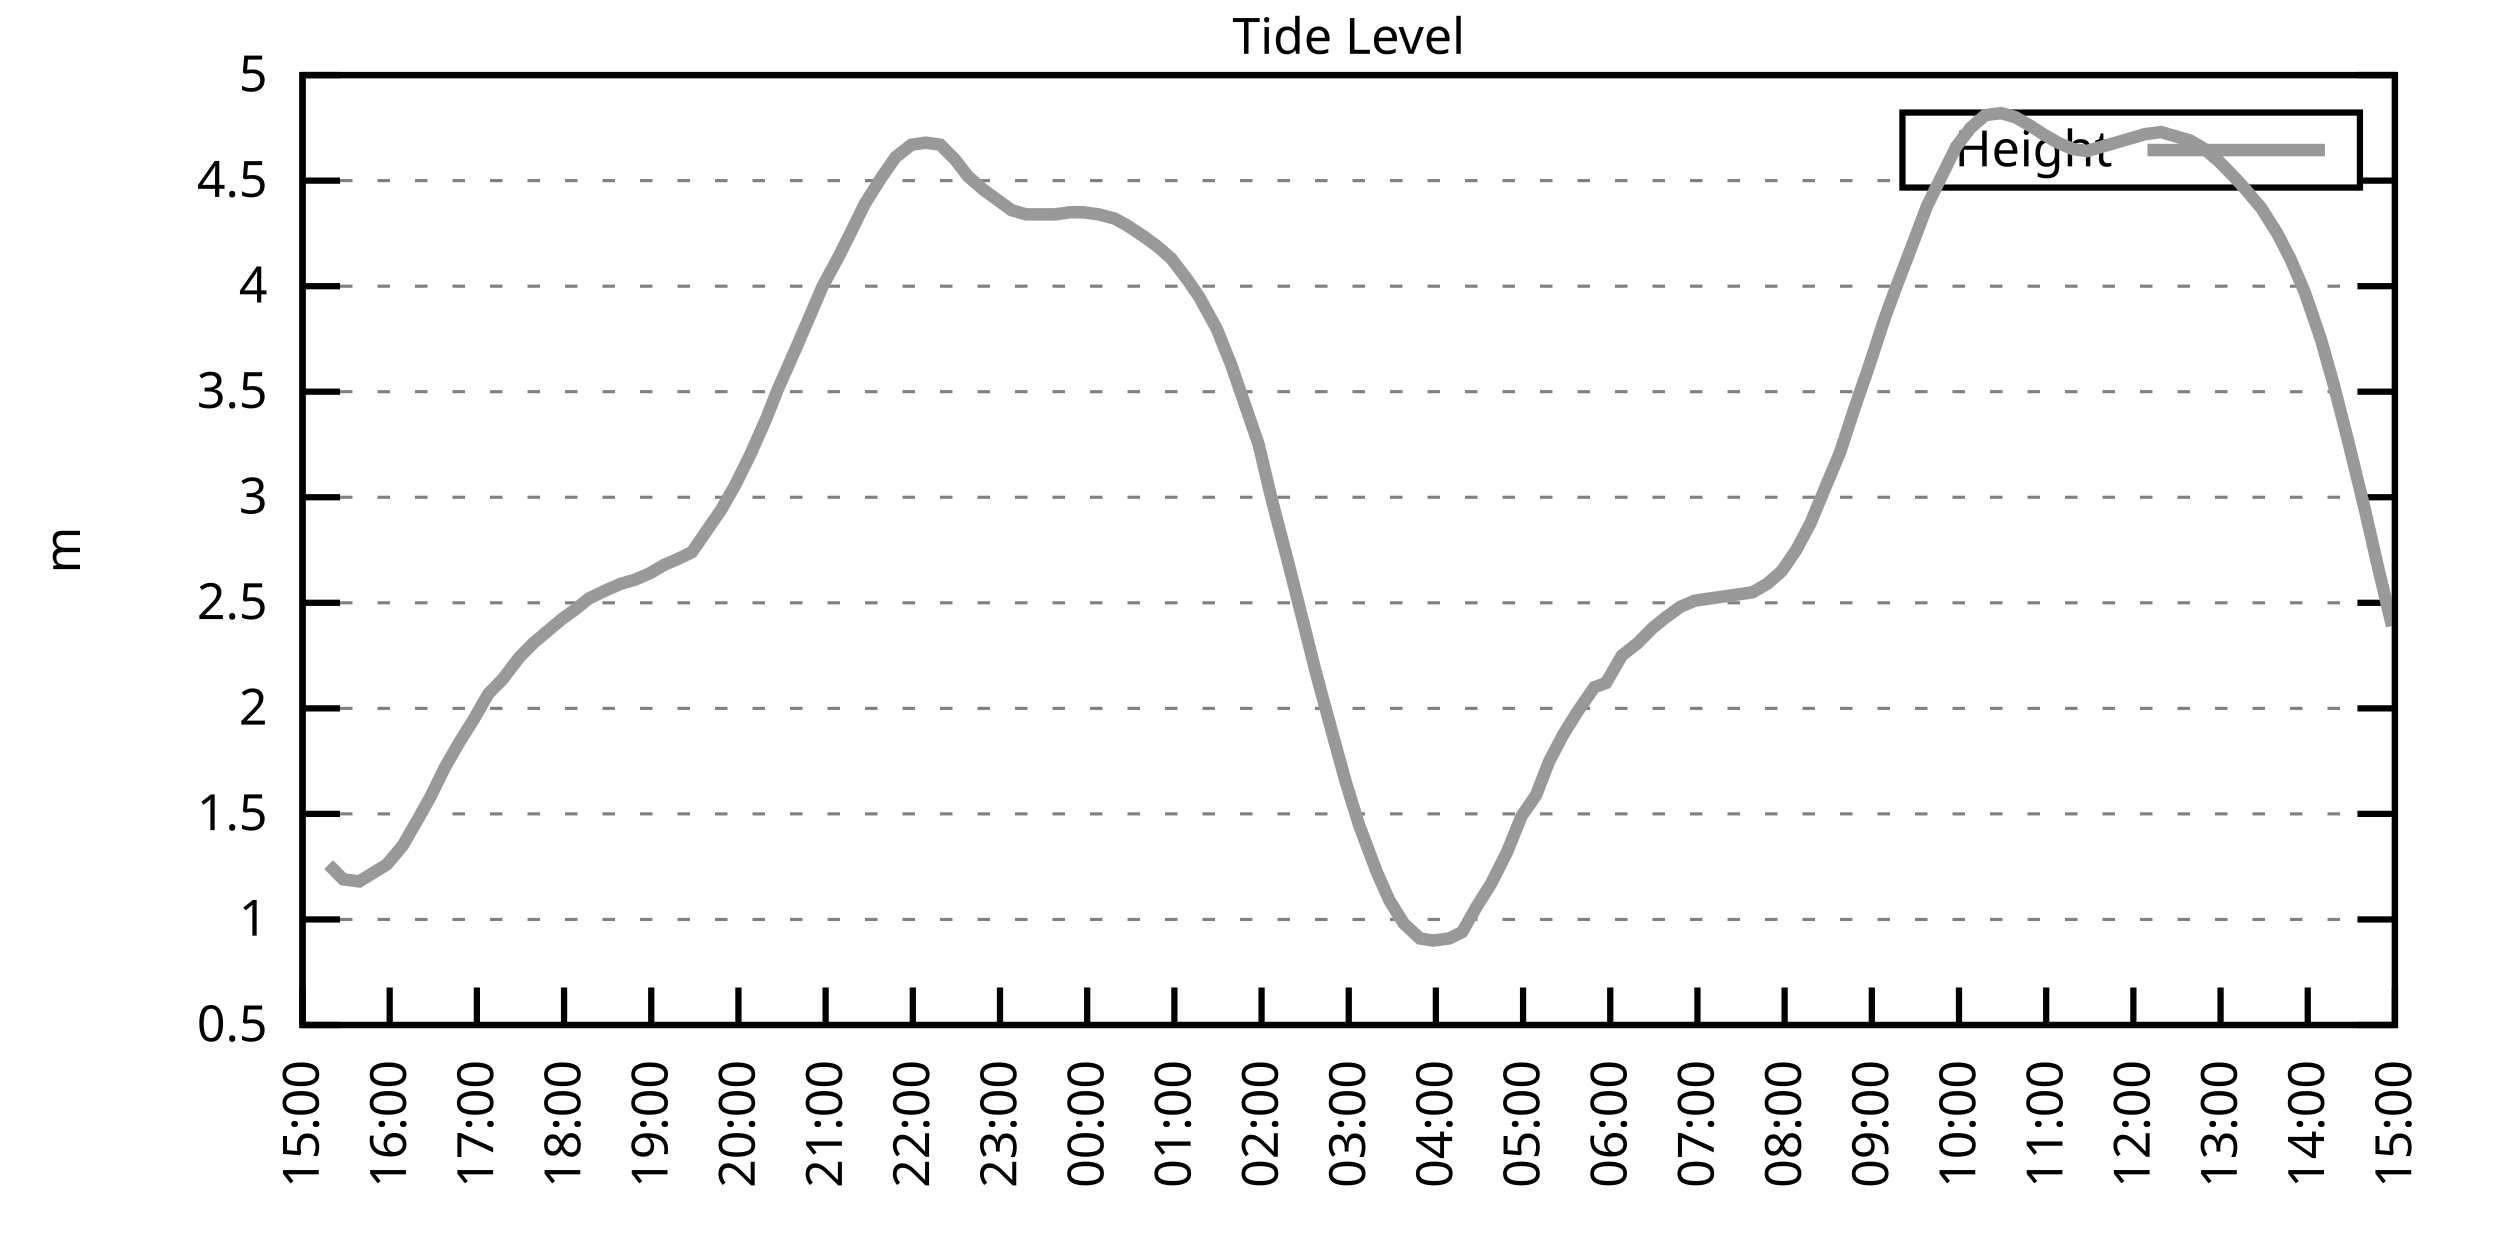
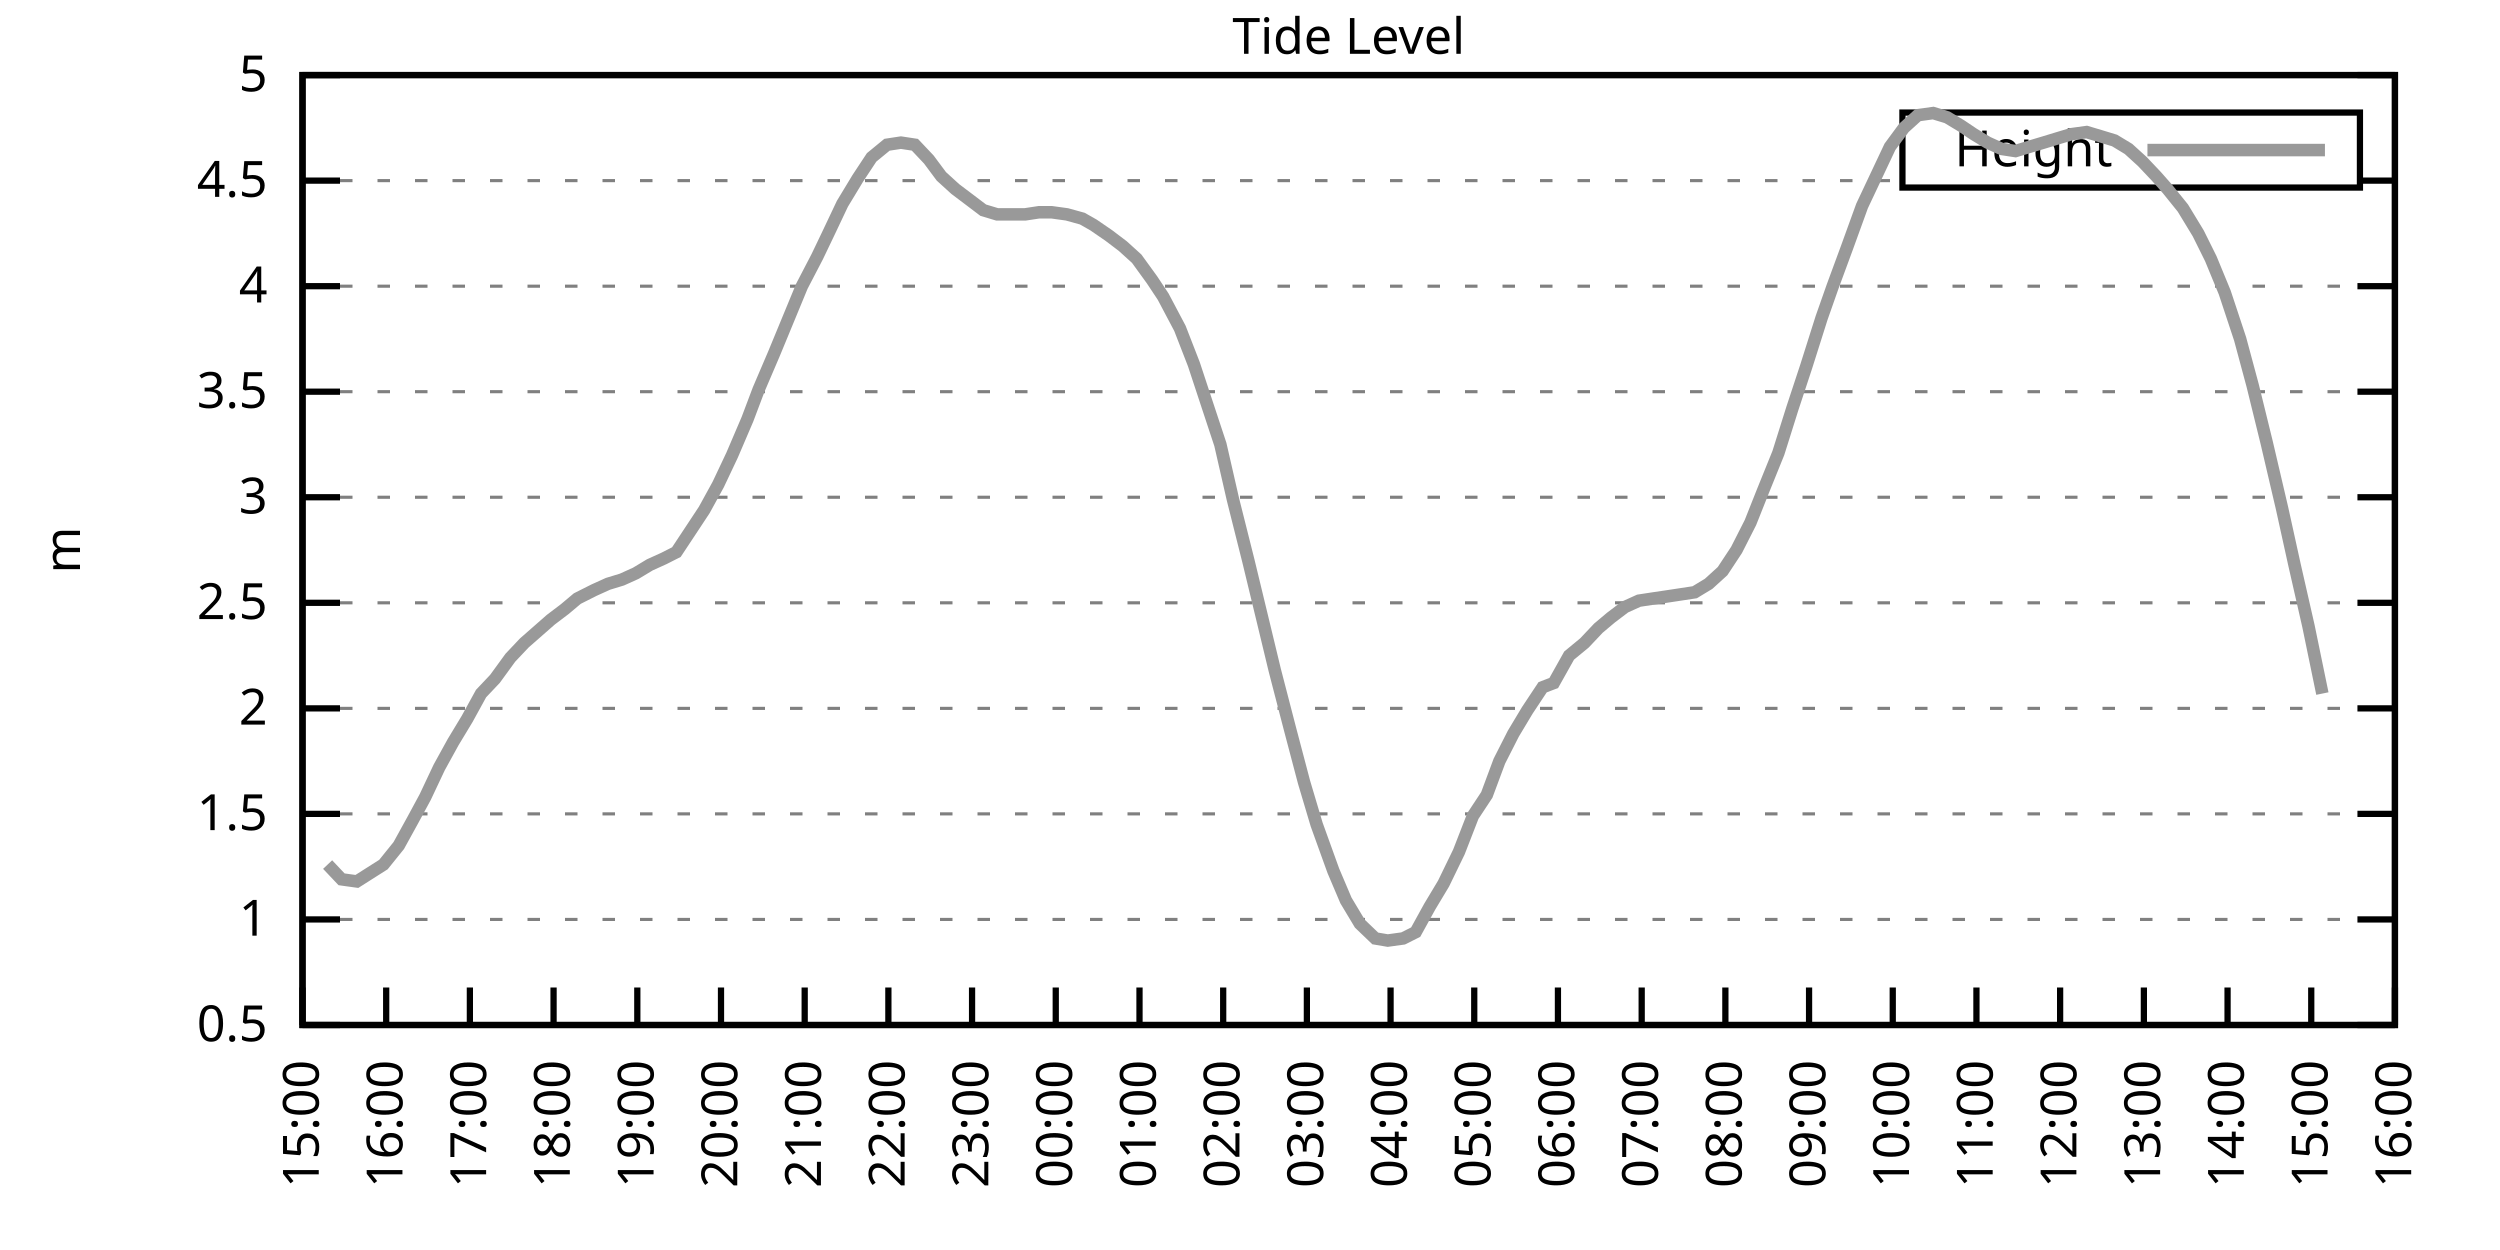
<svg xmlns="http://www.w3.org/2000/svg" xmlns:xlink="http://www.w3.org/1999/xlink" width="400" height="200" viewBox="0 0 400 200">
  <g id="gnuplot_canvas">
    <rect x="0" y="0" width="400" height="200" fill="none" />
    <defs>
      <circle id="gpDot" r="0.5" stroke-width="0.5" stroke="currentColor" />
      <path id="gpPt0" stroke-width="0.333" stroke="currentColor" d="M-1,0 h2 M0,-1 v2" />
      <path id="gpPt1" stroke-width="0.333" stroke="currentColor" d="M-1,-1 L1,1 M1,-1 L-1,1" />
      <path id="gpPt2" stroke-width="0.333" stroke="currentColor" d="M-1,0 L1,0 M0,-1 L0,1 M-1,-1 L1,1 M-1,1 L1,-1" />
      <rect id="gpPt3" stroke-width="0.333" stroke="currentColor" x="-1" y="-1" width="2" height="2" />
      <rect id="gpPt4" stroke-width="0.333" stroke="currentColor" fill="currentColor" x="-1" y="-1" width="2" height="2" />
      <circle id="gpPt5" stroke-width="0.333" stroke="currentColor" cx="0" cy="0" r="1" />
      <use xlink:href="#gpPt5" id="gpPt6" fill="currentColor" stroke="none" />
      <path id="gpPt7" stroke-width="0.333" stroke="currentColor" d="M0,-1.33 L-1.33,0.67 L1.33,0.67 z" />
      <use xlink:href="#gpPt7" id="gpPt8" fill="currentColor" stroke="none" />
      <use xlink:href="#gpPt7" id="gpPt9" stroke="currentColor" transform="rotate(180)" />
      <use xlink:href="#gpPt9" id="gpPt10" fill="currentColor" stroke="none" />
      <use xlink:href="#gpPt3" id="gpPt11" stroke="currentColor" transform="rotate(45)" />
      <use xlink:href="#gpPt11" id="gpPt12" fill="currentColor" stroke="none" />
      <path id="gpPt13" stroke-width="0.333" stroke="currentColor" d="M0,1.330 L1.265,0.411 L0.782,-1.067 L-0.782,-1.076 L-1.265,0.411 z" />
      <use xlink:href="#gpPt13" id="gpPt14" fill="currentColor" stroke="none" />
      <filter id="textbox" filterUnits="objectBoundingBox" x="0" y="0" height="1" width="1">
        <feFlood flood-color="white" flood-opacity="1" result="bgnd" />
        <feComposite in="SourceGraphic" in2="bgnd" operator="atop" />
      </filter>
      <filter id="greybox" filterUnits="objectBoundingBox" x="0" y="0" height="1" width="1">
        <feFlood flood-color="lightgrey" flood-opacity="1" result="grey" />
        <feComposite in="SourceGraphic" in2="grey" operator="atop" />
      </filter>
    </defs>
    <g fill="none" color="white" stroke="currentColor" stroke-width="1.00" stroke-linecap="butt" stroke-linejoin="miter">
</g>
    <g fill="none" color="black" stroke="currentColor" stroke-width="1.00" stroke-linecap="butt" stroke-linejoin="miter">
      <g stroke="none" shape-rendering="crispEdges">
        <polygon fill="rgb(255, 255, 255)" points="48.40,164.00 383.18,164.00 383.18,12.02 48.40,12.02 " />
      </g>
    </g>
    <g fill="none" color="black" stroke="currentColor" stroke-width="1.00" stroke-linecap="butt" stroke-linejoin="miter">
</g>
    <g fill="none" color="black" stroke="black" stroke-width="0.50" stroke-linecap="butt" stroke-linejoin="miter">
</g>
    <g fill="none" color="gray" stroke="currentColor" stroke-width="0.50" stroke-linecap="butt" stroke-linejoin="miter">
      <path stroke="gray" stroke-dasharray="2,4" class="gridline" d="M48.40,164.00 L383.19,164.00  " />
    </g>
    <g fill="none" color="gray" stroke="gray" stroke-width="1.00" stroke-linecap="butt" stroke-linejoin="miter">
</g>
    <g fill="none" color="black" stroke="currentColor" stroke-width="1.00" stroke-linecap="butt" stroke-linejoin="miter">
      <path stroke="black" d="M48.40,164.00 L54.40,164.00 M383.19,164.00 L377.19,164.00  " />
      <g transform="translate(42.80,166.60)" stroke="none" fill="black" font-family="Sans" font-size="8.00" text-anchor="end">
        <text>
          <tspan font-family="Sans"> 0.5</tspan>
        </text>
      </g>
    </g>
    <g fill="none" color="black" stroke="currentColor" stroke-width="1.00" stroke-linecap="butt" stroke-linejoin="miter">
</g>
    <g fill="none" color="black" stroke="black" stroke-width="0.50" stroke-linecap="butt" stroke-linejoin="miter">
</g>
    <g fill="none" color="gray" stroke="currentColor" stroke-width="0.50" stroke-linecap="butt" stroke-linejoin="miter">
      <path stroke="gray" stroke-dasharray="2,4" class="gridline" d="M48.40,147.11 L383.19,147.11  " />
    </g>
    <g fill="none" color="gray" stroke="gray" stroke-width="1.00" stroke-linecap="butt" stroke-linejoin="miter">
</g>
    <g fill="none" color="black" stroke="currentColor" stroke-width="1.00" stroke-linecap="butt" stroke-linejoin="miter">
      <path stroke="black" d="M48.40,147.11 L54.40,147.11 M383.19,147.11 L377.19,147.11  " />
      <g transform="translate(42.80,149.71)" stroke="none" fill="black" font-family="Sans" font-size="8.00" text-anchor="end">
        <text>
          <tspan font-family="Sans"> 1</tspan>
        </text>
      </g>
    </g>
    <g fill="none" color="black" stroke="currentColor" stroke-width="1.00" stroke-linecap="butt" stroke-linejoin="miter">
</g>
    <g fill="none" color="black" stroke="black" stroke-width="0.50" stroke-linecap="butt" stroke-linejoin="miter">
</g>
    <g fill="none" color="gray" stroke="currentColor" stroke-width="0.50" stroke-linecap="butt" stroke-linejoin="miter">
      <path stroke="gray" stroke-dasharray="2,4" class="gridline" d="M48.40,130.22 L383.19,130.22  " />
    </g>
    <g fill="none" color="gray" stroke="gray" stroke-width="1.00" stroke-linecap="butt" stroke-linejoin="miter">
</g>
    <g fill="none" color="black" stroke="currentColor" stroke-width="1.00" stroke-linecap="butt" stroke-linejoin="miter">
      <path stroke="black" d="M48.40,130.22 L54.40,130.22 M383.19,130.22 L377.19,130.22  " />
      <g transform="translate(42.80,132.82)" stroke="none" fill="black" font-family="Sans" font-size="8.00" text-anchor="end">
        <text>
          <tspan font-family="Sans"> 1.5</tspan>
        </text>
      </g>
    </g>
    <g fill="none" color="black" stroke="currentColor" stroke-width="1.00" stroke-linecap="butt" stroke-linejoin="miter">
</g>
    <g fill="none" color="black" stroke="black" stroke-width="0.50" stroke-linecap="butt" stroke-linejoin="miter">
</g>
    <g fill="none" color="gray" stroke="currentColor" stroke-width="0.50" stroke-linecap="butt" stroke-linejoin="miter">
      <path stroke="gray" stroke-dasharray="2,4" class="gridline" d="M48.40,113.34 L383.19,113.34  " />
    </g>
    <g fill="none" color="gray" stroke="gray" stroke-width="1.00" stroke-linecap="butt" stroke-linejoin="miter">
</g>
    <g fill="none" color="black" stroke="currentColor" stroke-width="1.00" stroke-linecap="butt" stroke-linejoin="miter">
      <path stroke="black" d="M48.40,113.34 L54.40,113.34 M383.19,113.34 L377.19,113.34  " />
      <g transform="translate(42.80,115.94)" stroke="none" fill="black" font-family="Sans" font-size="8.00" text-anchor="end">
        <text>
          <tspan font-family="Sans"> 2</tspan>
        </text>
      </g>
    </g>
    <g fill="none" color="black" stroke="currentColor" stroke-width="1.00" stroke-linecap="butt" stroke-linejoin="miter">
</g>
    <g fill="none" color="black" stroke="black" stroke-width="0.50" stroke-linecap="butt" stroke-linejoin="miter">
</g>
    <g fill="none" color="gray" stroke="currentColor" stroke-width="0.50" stroke-linecap="butt" stroke-linejoin="miter">
      <path stroke="gray" stroke-dasharray="2,4" class="gridline" d="M48.40,96.45 L383.19,96.45  " />
    </g>
    <g fill="none" color="gray" stroke="gray" stroke-width="1.00" stroke-linecap="butt" stroke-linejoin="miter">
</g>
    <g fill="none" color="black" stroke="currentColor" stroke-width="1.00" stroke-linecap="butt" stroke-linejoin="miter">
      <path stroke="black" d="M48.40,96.45 L54.40,96.45 M383.19,96.45 L377.19,96.45  " />
      <g transform="translate(42.80,99.05)" stroke="none" fill="black" font-family="Sans" font-size="8.00" text-anchor="end">
        <text>
          <tspan font-family="Sans"> 2.5</tspan>
        </text>
      </g>
    </g>
    <g fill="none" color="black" stroke="currentColor" stroke-width="1.00" stroke-linecap="butt" stroke-linejoin="miter">
</g>
    <g fill="none" color="black" stroke="black" stroke-width="0.50" stroke-linecap="butt" stroke-linejoin="miter">
</g>
    <g fill="none" color="gray" stroke="currentColor" stroke-width="0.50" stroke-linecap="butt" stroke-linejoin="miter">
      <path stroke="gray" stroke-dasharray="2,4" class="gridline" d="M48.40,79.56 L383.19,79.56  " />
    </g>
    <g fill="none" color="gray" stroke="gray" stroke-width="1.00" stroke-linecap="butt" stroke-linejoin="miter">
</g>
    <g fill="none" color="black" stroke="currentColor" stroke-width="1.00" stroke-linecap="butt" stroke-linejoin="miter">
      <path stroke="black" d="M48.40,79.56 L54.40,79.56 M383.19,79.56 L377.19,79.56  " />
      <g transform="translate(42.80,82.16)" stroke="none" fill="black" font-family="Sans" font-size="8.00" text-anchor="end">
        <text>
          <tspan font-family="Sans"> 3</tspan>
        </text>
      </g>
    </g>
    <g fill="none" color="black" stroke="currentColor" stroke-width="1.00" stroke-linecap="butt" stroke-linejoin="miter">
</g>
    <g fill="none" color="black" stroke="black" stroke-width="0.50" stroke-linecap="butt" stroke-linejoin="miter">
</g>
    <g fill="none" color="gray" stroke="currentColor" stroke-width="0.50" stroke-linecap="butt" stroke-linejoin="miter">
      <path stroke="gray" stroke-dasharray="2,4" class="gridline" d="M48.40,62.67 L383.19,62.67  " />
    </g>
    <g fill="none" color="gray" stroke="gray" stroke-width="1.00" stroke-linecap="butt" stroke-linejoin="miter">
</g>
    <g fill="none" color="black" stroke="currentColor" stroke-width="1.00" stroke-linecap="butt" stroke-linejoin="miter">
      <path stroke="black" d="M48.40,62.67 L54.40,62.67 M383.19,62.67 L377.19,62.67  " />
      <g transform="translate(42.80,65.27)" stroke="none" fill="black" font-family="Sans" font-size="8.00" text-anchor="end">
        <text>
          <tspan font-family="Sans"> 3.5</tspan>
        </text>
      </g>
    </g>
    <g fill="none" color="black" stroke="currentColor" stroke-width="1.00" stroke-linecap="butt" stroke-linejoin="miter">
</g>
    <g fill="none" color="black" stroke="black" stroke-width="0.50" stroke-linecap="butt" stroke-linejoin="miter">
</g>
    <g fill="none" color="gray" stroke="currentColor" stroke-width="0.50" stroke-linecap="butt" stroke-linejoin="miter">
      <path stroke="gray" stroke-dasharray="2,4" class="gridline" d="M48.40,45.79 L383.19,45.79  " />
    </g>
    <g fill="none" color="gray" stroke="gray" stroke-width="1.00" stroke-linecap="butt" stroke-linejoin="miter">
</g>
    <g fill="none" color="black" stroke="currentColor" stroke-width="1.00" stroke-linecap="butt" stroke-linejoin="miter">
      <path stroke="black" d="M48.40,45.79 L54.40,45.79 M383.19,45.79 L377.19,45.79  " />
      <g transform="translate(42.80,48.39)" stroke="none" fill="black" font-family="Sans" font-size="8.00" text-anchor="end">
        <text>
          <tspan font-family="Sans"> 4</tspan>
        </text>
      </g>
    </g>
    <g fill="none" color="black" stroke="currentColor" stroke-width="1.00" stroke-linecap="butt" stroke-linejoin="miter">
</g>
    <g fill="none" color="black" stroke="black" stroke-width="0.50" stroke-linecap="butt" stroke-linejoin="miter">
</g>
    <g fill="none" color="gray" stroke="currentColor" stroke-width="0.50" stroke-linecap="butt" stroke-linejoin="miter">
      <path stroke="gray" stroke-dasharray="2,4" class="gridline" d="M48.40,28.90 L304.39,28.90 M377.59,28.90 L383.19,28.90  " />
    </g>
    <g fill="none" color="gray" stroke="gray" stroke-width="1.00" stroke-linecap="butt" stroke-linejoin="miter">
</g>
    <g fill="none" color="black" stroke="currentColor" stroke-width="1.00" stroke-linecap="butt" stroke-linejoin="miter">
      <path stroke="black" d="M48.40,28.90 L54.40,28.90 M383.19,28.90 L377.19,28.90  " />
      <g transform="translate(42.80,31.50)" stroke="none" fill="black" font-family="Sans" font-size="8.00" text-anchor="end">
        <text>
          <tspan font-family="Sans"> 4.5</tspan>
        </text>
      </g>
    </g>
    <g fill="none" color="black" stroke="currentColor" stroke-width="1.00" stroke-linecap="butt" stroke-linejoin="miter">
</g>
    <g fill="none" color="black" stroke="black" stroke-width="0.50" stroke-linecap="butt" stroke-linejoin="miter">
</g>
    <g fill="none" color="gray" stroke="currentColor" stroke-width="0.50" stroke-linecap="butt" stroke-linejoin="miter">
      <path stroke="gray" stroke-dasharray="2,4" class="gridline" d="M48.40,12.01 L383.19,12.01  " />
    </g>
    <g fill="none" color="gray" stroke="gray" stroke-width="1.00" stroke-linecap="butt" stroke-linejoin="miter">
</g>
    <g fill="none" color="black" stroke="currentColor" stroke-width="1.00" stroke-linecap="butt" stroke-linejoin="miter">
      <path stroke="black" d="M48.40,12.01 L54.40,12.01 M383.19,12.01 L377.19,12.01  " />
      <g transform="translate(42.80,14.61)" stroke="none" fill="black" font-family="Sans" font-size="8.00" text-anchor="end">
        <text>
          <tspan font-family="Sans"> 5</tspan>
        </text>
      </g>
    </g>
    <g fill="none" color="black" stroke="currentColor" stroke-width="1.00" stroke-linecap="butt" stroke-linejoin="miter">
      <path stroke="black" d="M48.40,164.00 L48.40,158.00  " />
      <g transform="translate(51.00,169.60) rotate(270.00)" stroke="none" fill="black" font-family="Sans" font-size="8.00" text-anchor="end">
        <text>
          <tspan font-family="Sans">15:00</tspan>
        </text>
      </g>
    </g>
    <g fill="none" color="black" stroke="currentColor" stroke-width="1.00" stroke-linecap="butt" stroke-linejoin="miter">
-       <path stroke="black" d="M62.35,164.00 L62.35,158.00  " />
-       <g transform="translate(64.95,169.60) rotate(270.00)" stroke="none" fill="black" font-family="Sans" font-size="8.00" text-anchor="end">
+       <path stroke="black" d="M61.79,164.00 L61.79,158.00  " />
+       <g transform="translate(64.39,169.60) rotate(270.00)" stroke="none" fill="black" font-family="Sans" font-size="8.00" text-anchor="end">
        <text>
          <tspan font-family="Sans">16:00</tspan>
        </text>
      </g>
    </g>
    <g fill="none" color="black" stroke="currentColor" stroke-width="1.00" stroke-linecap="butt" stroke-linejoin="miter">
-       <path stroke="black" d="M76.30,164.00 L76.30,158.00  " />
-       <g transform="translate(78.90,169.60) rotate(270.00)" stroke="none" fill="black" font-family="Sans" font-size="8.00" text-anchor="end">
+       <path stroke="black" d="M75.18,164.00 L75.18,158.00  " />
+       <g transform="translate(77.78,169.60) rotate(270.00)" stroke="none" fill="black" font-family="Sans" font-size="8.00" text-anchor="end">
        <text>
          <tspan font-family="Sans">17:00</tspan>
        </text>
      </g>
    </g>
    <g fill="none" color="black" stroke="currentColor" stroke-width="1.00" stroke-linecap="butt" stroke-linejoin="miter">
-       <path stroke="black" d="M90.25,164.00 L90.25,158.00  " />
-       <g transform="translate(92.85,169.60) rotate(270.00)" stroke="none" fill="black" font-family="Sans" font-size="8.00" text-anchor="end">
+       <path stroke="black" d="M88.57,164.00 L88.57,158.00  " />
+       <g transform="translate(91.17,169.60) rotate(270.00)" stroke="none" fill="black" font-family="Sans" font-size="8.00" text-anchor="end">
        <text>
          <tspan font-family="Sans">18:00</tspan>
        </text>
      </g>
    </g>
    <g fill="none" color="black" stroke="currentColor" stroke-width="1.00" stroke-linecap="butt" stroke-linejoin="miter">
-       <path stroke="black" d="M104.20,164.00 L104.20,158.00  " />
-       <g transform="translate(106.80,169.60) rotate(270.00)" stroke="none" fill="black" font-family="Sans" font-size="8.00" text-anchor="end">
+       <path stroke="black" d="M101.97,164.00 L101.97,158.00  " />
+       <g transform="translate(104.57,169.60) rotate(270.00)" stroke="none" fill="black" font-family="Sans" font-size="8.00" text-anchor="end">
        <text>
          <tspan font-family="Sans">19:00</tspan>
        </text>
      </g>
    </g>
    <g fill="none" color="black" stroke="currentColor" stroke-width="1.00" stroke-linecap="butt" stroke-linejoin="miter">
-       <path stroke="black" d="M118.15,164.00 L118.15,158.00  " />
-       <g transform="translate(120.75,169.60) rotate(270.00)" stroke="none" fill="black" font-family="Sans" font-size="8.00" text-anchor="end">
+       <path stroke="black" d="M115.36,164.00 L115.36,158.00  " />
+       <g transform="translate(117.96,169.60) rotate(270.00)" stroke="none" fill="black" font-family="Sans" font-size="8.00" text-anchor="end">
        <text>
          <tspan font-family="Sans">20:00</tspan>
        </text>
      </g>
    </g>
    <g fill="none" color="black" stroke="currentColor" stroke-width="1.00" stroke-linecap="butt" stroke-linejoin="miter">
-       <path stroke="black" d="M132.10,164.00 L132.10,158.00  " />
-       <g transform="translate(134.70,169.60) rotate(270.00)" stroke="none" fill="black" font-family="Sans" font-size="8.00" text-anchor="end">
+       <path stroke="black" d="M128.75,164.00 L128.75,158.00  " />
+       <g transform="translate(131.35,169.60) rotate(270.00)" stroke="none" fill="black" font-family="Sans" font-size="8.00" text-anchor="end">
        <text>
          <tspan font-family="Sans">21:00</tspan>
        </text>
      </g>
    </g>
    <g fill="none" color="black" stroke="currentColor" stroke-width="1.00" stroke-linecap="butt" stroke-linejoin="miter">
-       <path stroke="black" d="M146.05,164.00 L146.05,158.00  " />
-       <g transform="translate(148.65,169.60) rotate(270.00)" stroke="none" fill="black" font-family="Sans" font-size="8.00" text-anchor="end">
+       <path stroke="black" d="M142.14,164.00 L142.14,158.00  " />
+       <g transform="translate(144.74,169.60) rotate(270.00)" stroke="none" fill="black" font-family="Sans" font-size="8.00" text-anchor="end">
        <text>
          <tspan font-family="Sans">22:00</tspan>
        </text>
      </g>
    </g>
    <g fill="none" color="black" stroke="currentColor" stroke-width="1.00" stroke-linecap="butt" stroke-linejoin="miter">
-       <path stroke="black" d="M160.00,164.00 L160.00,158.00  " />
-       <g transform="translate(162.60,169.60) rotate(270.00)" stroke="none" fill="black" font-family="Sans" font-size="8.00" text-anchor="end">
+       <path stroke="black" d="M155.53,164.00 L155.53,158.00  " />
+       <g transform="translate(158.13,169.60) rotate(270.00)" stroke="none" fill="black" font-family="Sans" font-size="8.00" text-anchor="end">
        <text>
          <tspan font-family="Sans">23:00</tspan>
        </text>
      </g>
    </g>
    <g fill="none" color="black" stroke="currentColor" stroke-width="1.00" stroke-linecap="butt" stroke-linejoin="miter">
-       <path stroke="black" d="M173.95,164.00 L173.95,158.00  " />
-       <g transform="translate(176.55,169.60) rotate(270.00)" stroke="none" fill="black" font-family="Sans" font-size="8.00" text-anchor="end">
+       <path stroke="black" d="M168.92,164.00 L168.92,158.00  " />
+       <g transform="translate(171.52,169.60) rotate(270.00)" stroke="none" fill="black" font-family="Sans" font-size="8.00" text-anchor="end">
        <text>
          <tspan font-family="Sans">00:00</tspan>
        </text>
      </g>
    </g>
    <g fill="none" color="black" stroke="currentColor" stroke-width="1.00" stroke-linecap="butt" stroke-linejoin="miter">
-       <path stroke="black" d="M187.90,164.00 L187.90,158.00  " />
-       <g transform="translate(190.50,169.60) rotate(270.00)" stroke="none" fill="black" font-family="Sans" font-size="8.00" text-anchor="end">
+       <path stroke="black" d="M182.32,164.00 L182.32,158.00  " />
+       <g transform="translate(184.92,169.60) rotate(270.00)" stroke="none" fill="black" font-family="Sans" font-size="8.00" text-anchor="end">
        <text>
          <tspan font-family="Sans">01:00</tspan>
        </text>
      </g>
    </g>
    <g fill="none" color="black" stroke="currentColor" stroke-width="1.00" stroke-linecap="butt" stroke-linejoin="miter">
-       <path stroke="black" d="M201.85,164.00 L201.85,158.00  " />
-       <g transform="translate(204.45,169.60) rotate(270.00)" stroke="none" fill="black" font-family="Sans" font-size="8.00" text-anchor="end">
+       <path stroke="black" d="M195.71,164.00 L195.71,158.00  " />
+       <g transform="translate(198.31,169.60) rotate(270.00)" stroke="none" fill="black" font-family="Sans" font-size="8.00" text-anchor="end">
        <text>
          <tspan font-family="Sans">02:00</tspan>
        </text>
      </g>
    </g>
    <g fill="none" color="black" stroke="currentColor" stroke-width="1.00" stroke-linecap="butt" stroke-linejoin="miter">
-       <path stroke="black" d="M215.80,164.00 L215.80,158.00  " />
-       <g transform="translate(218.40,169.60) rotate(270.00)" stroke="none" fill="black" font-family="Sans" font-size="8.00" text-anchor="end">
+       <path stroke="black" d="M209.10,164.00 L209.10,158.00  " />
+       <g transform="translate(211.70,169.60) rotate(270.00)" stroke="none" fill="black" font-family="Sans" font-size="8.00" text-anchor="end">
        <text>
          <tspan font-family="Sans">03:00</tspan>
        </text>
      </g>
    </g>
    <g fill="none" color="black" stroke="currentColor" stroke-width="1.00" stroke-linecap="butt" stroke-linejoin="miter">
-       <path stroke="black" d="M229.74,164.00 L229.74,158.00  " />
-       <g transform="translate(232.34,169.60) rotate(270.00)" stroke="none" fill="black" font-family="Sans" font-size="8.00" text-anchor="end">
+       <path stroke="black" d="M222.49,164.00 L222.49,158.00  " />
+       <g transform="translate(225.09,169.60) rotate(270.00)" stroke="none" fill="black" font-family="Sans" font-size="8.00" text-anchor="end">
        <text>
          <tspan font-family="Sans">04:00</tspan>
        </text>
      </g>
    </g>
    <g fill="none" color="black" stroke="currentColor" stroke-width="1.00" stroke-linecap="butt" stroke-linejoin="miter">
-       <path stroke="black" d="M243.69,164.00 L243.69,158.00  " />
-       <g transform="translate(246.29,169.60) rotate(270.00)" stroke="none" fill="black" font-family="Sans" font-size="8.00" text-anchor="end">
+       <path stroke="black" d="M235.88,164.00 L235.88,158.00  " />
+       <g transform="translate(238.48,169.60) rotate(270.00)" stroke="none" fill="black" font-family="Sans" font-size="8.00" text-anchor="end">
        <text>
          <tspan font-family="Sans">05:00</tspan>
        </text>
      </g>
    </g>
    <g fill="none" color="black" stroke="currentColor" stroke-width="1.00" stroke-linecap="butt" stroke-linejoin="miter">
-       <path stroke="black" d="M257.64,164.00 L257.64,158.00  " />
-       <g transform="translate(260.24,169.60) rotate(270.00)" stroke="none" fill="black" font-family="Sans" font-size="8.00" text-anchor="end">
+       <path stroke="black" d="M249.27,164.00 L249.27,158.00  " />
+       <g transform="translate(251.87,169.60) rotate(270.00)" stroke="none" fill="black" font-family="Sans" font-size="8.00" text-anchor="end">
        <text>
          <tspan font-family="Sans">06:00</tspan>
        </text>
      </g>
    </g>
    <g fill="none" color="black" stroke="currentColor" stroke-width="1.00" stroke-linecap="butt" stroke-linejoin="miter">
-       <path stroke="black" d="M271.59,164.00 L271.59,158.00  " />
-       <g transform="translate(274.19,169.60) rotate(270.00)" stroke="none" fill="black" font-family="Sans" font-size="8.00" text-anchor="end">
+       <path stroke="black" d="M262.67,164.00 L262.67,158.00  " />
+       <g transform="translate(265.27,169.60) rotate(270.00)" stroke="none" fill="black" font-family="Sans" font-size="8.00" text-anchor="end">
        <text>
          <tspan font-family="Sans">07:00</tspan>
        </text>
      </g>
    </g>
    <g fill="none" color="black" stroke="currentColor" stroke-width="1.00" stroke-linecap="butt" stroke-linejoin="miter">
-       <path stroke="black" d="M285.54,164.00 L285.54,158.00  " />
-       <g transform="translate(288.14,169.60) rotate(270.00)" stroke="none" fill="black" font-family="Sans" font-size="8.00" text-anchor="end">
+       <path stroke="black" d="M276.06,164.00 L276.06,158.00  " />
+       <g transform="translate(278.66,169.60) rotate(270.00)" stroke="none" fill="black" font-family="Sans" font-size="8.00" text-anchor="end">
        <text>
          <tspan font-family="Sans">08:00</tspan>
        </text>
      </g>
    </g>
    <g fill="none" color="black" stroke="currentColor" stroke-width="1.00" stroke-linecap="butt" stroke-linejoin="miter">
-       <path stroke="black" d="M299.49,164.00 L299.49,158.00  " />
-       <g transform="translate(302.09,169.60) rotate(270.00)" stroke="none" fill="black" font-family="Sans" font-size="8.00" text-anchor="end">
+       <path stroke="black" d="M289.45,164.00 L289.45,158.00  " />
+       <g transform="translate(292.05,169.60) rotate(270.00)" stroke="none" fill="black" font-family="Sans" font-size="8.00" text-anchor="end">
        <text>
          <tspan font-family="Sans">09:00</tspan>
        </text>
      </g>
    </g>
    <g fill="none" color="black" stroke="currentColor" stroke-width="1.00" stroke-linecap="butt" stroke-linejoin="miter">
-       <path stroke="black" d="M313.44,164.00 L313.44,158.00  " />
-       <g transform="translate(316.04,169.60) rotate(270.00)" stroke="none" fill="black" font-family="Sans" font-size="8.00" text-anchor="end">
+       <path stroke="black" d="M302.84,164.00 L302.84,158.00  " />
+       <g transform="translate(305.44,169.60) rotate(270.00)" stroke="none" fill="black" font-family="Sans" font-size="8.00" text-anchor="end">
        <text>
          <tspan font-family="Sans">10:00</tspan>
        </text>
      </g>
    </g>
    <g fill="none" color="black" stroke="currentColor" stroke-width="1.00" stroke-linecap="butt" stroke-linejoin="miter">
-       <path stroke="black" d="M327.39,164.00 L327.39,158.00  " />
-       <g transform="translate(329.99,169.60) rotate(270.00)" stroke="none" fill="black" font-family="Sans" font-size="8.00" text-anchor="end">
+       <path stroke="black" d="M316.23,164.00 L316.23,158.00  " />
+       <g transform="translate(318.83,169.60) rotate(270.00)" stroke="none" fill="black" font-family="Sans" font-size="8.00" text-anchor="end">
        <text>
          <tspan font-family="Sans">11:00</tspan>
        </text>
      </g>
    </g>
    <g fill="none" color="black" stroke="currentColor" stroke-width="1.00" stroke-linecap="butt" stroke-linejoin="miter">
-       <path stroke="black" d="M341.34,164.00 L341.34,158.00  " />
-       <g transform="translate(343.94,169.60) rotate(270.00)" stroke="none" fill="black" font-family="Sans" font-size="8.00" text-anchor="end">
+       <path stroke="black" d="M329.62,164.00 L329.62,158.00  " />
+       <g transform="translate(332.22,169.60) rotate(270.00)" stroke="none" fill="black" font-family="Sans" font-size="8.00" text-anchor="end">
        <text>
          <tspan font-family="Sans">12:00</tspan>
        </text>
      </g>
    </g>
    <g fill="none" color="black" stroke="currentColor" stroke-width="1.00" stroke-linecap="butt" stroke-linejoin="miter">
-       <path stroke="black" d="M355.29,164.00 L355.29,158.00  " />
-       <g transform="translate(357.89,169.60) rotate(270.00)" stroke="none" fill="black" font-family="Sans" font-size="8.00" text-anchor="end">
+       <path stroke="black" d="M343.02,164.00 L343.02,158.00  " />
+       <g transform="translate(345.62,169.60) rotate(270.00)" stroke="none" fill="black" font-family="Sans" font-size="8.00" text-anchor="end">
        <text>
          <tspan font-family="Sans">13:00</tspan>
        </text>
      </g>
    </g>
    <g fill="none" color="black" stroke="currentColor" stroke-width="1.00" stroke-linecap="butt" stroke-linejoin="miter">
-       <path stroke="black" d="M369.24,164.00 L369.24,158.00  " />
-       <g transform="translate(371.84,169.60) rotate(270.00)" stroke="none" fill="black" font-family="Sans" font-size="8.00" text-anchor="end">
+       <path stroke="black" d="M356.41,164.00 L356.41,158.00  " />
+       <g transform="translate(359.01,169.60) rotate(270.00)" stroke="none" fill="black" font-family="Sans" font-size="8.00" text-anchor="end">
        <text>
          <tspan font-family="Sans">14:00</tspan>
+         </text>
+       </g>
+     </g>
+     <g fill="none" color="black" stroke="currentColor" stroke-width="1.00" stroke-linecap="butt" stroke-linejoin="miter">
+       <path stroke="black" d="M369.80,164.00 L369.80,158.00  " />
+       <g transform="translate(372.40,169.60) rotate(270.00)" stroke="none" fill="black" font-family="Sans" font-size="8.00" text-anchor="end">
+         <text>
+           <tspan font-family="Sans">15:00</tspan>
        </text>
      </g>
    </g>
    <g fill="none" color="black" stroke="currentColor" stroke-width="1.00" stroke-linecap="butt" stroke-linejoin="miter">
      <path stroke="black" d="M383.19,164.00 L383.19,158.00  " />
      <g transform="translate(385.79,169.60) rotate(270.00)" stroke="none" fill="black" font-family="Sans" font-size="8.00" text-anchor="end">
        <text>
-           <tspan font-family="Sans">15:00</tspan>
+           <tspan font-family="Sans">16:00</tspan>
        </text>
      </g>
    </g>
    <g fill="none" color="black" stroke="currentColor" stroke-width="1.00" stroke-linecap="butt" stroke-linejoin="miter">
</g>
    <g fill="none" color="black" stroke="currentColor" stroke-width="1.00" stroke-linecap="butt" stroke-linejoin="miter">
      <path stroke="black" d="M48.40,12.01 L48.40,164.00 L383.19,164.00 L383.19,12.01 L48.40,12.01 Z  " />
    </g>
    <g fill="none" color="black" stroke="currentColor" stroke-width="1.00" stroke-linecap="butt" stroke-linejoin="miter">
</g>
    <g fill="none" color="black" stroke="currentColor" stroke-width="1.00" stroke-linecap="butt" stroke-linejoin="miter">
      <path stroke="black" d="M304.39,30.01 L304.39,18.01 L377.59,18.01 L377.59,30.01 L304.39,30.01 Z  " />
    </g>
    <g id="Tide_level_plot_1">
      <g fill="none" color="white" stroke="black" stroke-width="2.00" stroke-linecap="butt" stroke-linejoin="miter">
</g>
      <g fill="none" color="black" stroke="currentColor" stroke-width="2.00" stroke-linecap="butt" stroke-linejoin="miter">
        <g transform="translate(337.99,26.61)" stroke="none" fill="black" font-family="Sans" font-size="8.00" text-anchor="end">
          <text>
            <tspan font-family="Sans">Height</tspan>
          </text>
        </g>
      </g>
      <g fill="none" color="black" stroke="currentColor" stroke-width="2.00" stroke-linecap="butt" stroke-linejoin="miter">
-         <path stroke="rgb(153, 153, 153)" d="M343.59,24.01 L371.99,24.01 M52.58,138.33 L54.91,140.69 L57.47,141.03 L61.88,138.33 L64.44,135.29 L66.77,131.24   L68.86,127.52 L71.18,122.79 L73.51,118.74 L75.83,115.03 L78.16,110.97 L80.48,108.61 L83.04,105.23 L85.37,102.87   L89.78,99.15 L92.11,97.46 L94.20,95.77 L96.99,94.42 L99.32,93.41 L101.64,92.73 L103.97,91.72 L106.29,90.37   L108.62,89.36 L110.71,88.34 L113.03,84.97 L115.36,81.59 L117.68,77.53 L120.01,72.81 L122.57,67.06 L124.43,62.34   L126.98,56.59 L129.31,51.19 L131.63,45.79 L134.19,41.06 L136.05,37.34 L138.37,32.61 L140.93,28.56 L143.26,25.18   L145.81,23.16 L148.14,22.82 L150.46,23.16 L152.79,25.52 L154.88,28.22 L157.21,30.25 L159.53,31.94 L161.86,33.63   L164.18,34.30 L166.27,34.30 L168.83,34.30 L171.16,33.96 L173.25,33.96 L175.81,34.30 L178.36,34.98 L180.22,35.99   L182.78,37.68 L185.11,39.37 L187.43,41.39 L189.99,44.77 L191.85,47.47 L194.64,52.54 L196.96,58.28 L199.29,65.04   L201.38,71.12 L203.47,79.90 L206.03,89.69 L208.59,99.83 L210.45,107.26 L213.01,116.71 L215.33,125.16 L217.42,131.91   L220.21,139.34 L222.30,144.07 L224.63,147.79 L227.19,150.15 L229.28,150.49 L231.84,150.15 L233.93,149.14 L236.25,145.09   L238.58,141.37 L241.14,136.30 L243.46,130.56 L245.79,127.18 L247.88,121.78 L250.20,117.39 L252.53,113.67 L255.09,109.96   L256.95,109.28 L259.50,104.89 L262.06,102.87 L264.39,100.50 L266.48,98.81 L268.80,97.12 L271.13,96.11 L273.45,95.77   L275.78,95.44 L278.10,95.10 L280.43,94.76 L282.75,93.41 L285.08,91.38 L287.40,88.00 L289.73,83.61 L291.82,78.55   L294.38,72.47 L296.70,65.38 L299.03,58.62 L301.58,50.85 L303.44,45.79 L305.77,39.71 L308.33,32.95 L310.65,28.22   L312.98,23.49 L315.30,20.45 L317.63,18.43 L320.18,18.09 L322.51,18.77 L324.83,20.12 L326.93,21.47 L329.25,22.82   L331.58,23.83 L333.90,24.17 L336.23,23.49 L338.55,22.82 L340.88,22.14 L343.20,21.47 L345.76,21.13 L348.08,21.80   L350.41,22.48 L352.73,23.83 L355.06,25.86 L357.38,28.22 L359.24,30.25 L361.80,33.29 L364.36,37.34 L366.45,41.39   L368.78,46.80 L371.33,54.23 L373.43,61.66 L375.75,70.78 L378.31,81.25 L380.40,90.37 L382.73,100.16  " />
+         <path stroke="rgb(153, 153, 153)" d="M343.59,24.01 L371.99,24.01 M52.42,138.33 L54.65,140.69 L57.10,141.03 L61.35,138.33 L63.80,135.29 L66.03,131.24   L68.04,127.52 L70.27,122.79 L72.50,118.74 L74.74,115.03 L76.97,110.97 L79.20,108.61 L81.66,105.23 L83.89,102.87   L88.13,99.15 L90.36,97.46 L92.37,95.77 L95.05,94.42 L97.28,93.41 L99.51,92.73 L101.74,91.72 L103.98,90.37   L106.21,89.36 L108.22,88.34 L110.45,84.97 L112.68,81.59 L114.91,77.53 L117.14,72.81 L119.60,67.06 L121.38,62.34   L123.84,56.59 L126.07,51.19 L128.30,45.79 L130.76,41.06 L132.54,37.34 L134.78,32.61 L137.23,28.56 L139.46,25.18   L141.92,23.16 L144.15,22.82 L146.38,23.16 L148.61,25.52 L150.62,28.22 L152.85,30.25 L155.09,31.94 L157.32,33.63   L159.55,34.30 L161.56,34.30 L164.01,34.30 L166.25,33.96 L168.25,33.96 L170.71,34.30 L173.17,34.98 L174.95,35.99   L177.41,37.68 L179.64,39.37 L181.87,41.39 L184.32,44.77 L186.11,47.47 L188.79,52.54 L191.02,58.28 L193.25,65.04   L195.26,71.12 L197.27,79.90 L199.73,89.69 L202.18,99.83 L203.97,107.26 L206.42,116.71 L208.65,125.16 L210.66,131.91   L213.34,139.34 L215.35,144.07 L217.58,147.79 L220.04,150.15 L222.04,150.49 L224.50,150.15 L226.51,149.14 L228.74,145.09   L230.97,141.37 L233.43,136.30 L235.66,130.56 L237.89,127.18 L239.90,121.78 L242.13,117.39 L244.36,113.67 L246.82,109.96   L248.60,109.28 L251.06,104.89 L253.51,102.87 L255.75,100.50 L257.76,98.81 L259.99,97.12 L262.22,96.11 L264.45,95.77   L266.68,95.44 L268.92,95.10 L271.15,94.76 L273.38,93.41 L275.61,91.38 L277.84,88.00 L280.07,83.61 L282.08,78.55   L284.54,72.47 L286.77,65.38 L289.00,58.62 L291.46,50.85 L293.24,45.79 L295.48,39.71 L297.93,32.95 L300.16,28.22   L302.39,23.49 L304.63,20.45 L306.86,18.43 L309.31,18.09 L311.54,18.77 L313.78,20.12 L315.79,21.47 L318.02,22.82   L320.25,23.83 L322.48,24.17 L324.71,23.49 L326.95,22.82 L329.18,22.14 L331.41,21.47 L333.86,21.13 L336.10,21.80   L338.33,22.48 L340.56,23.83 L342.79,25.86 L345.02,28.22 L346.81,30.25 L349.26,33.29 L351.72,37.34 L353.73,41.39   L355.96,46.80 L358.42,54.23 L360.42,61.66 L362.66,70.78 L365.11,81.25 L367.12,90.37 L369.35,100.16 L371.58,110.97    " />
      </g>
    </g>
    <g fill="none" color="black" stroke="currentColor" stroke-width="2.00" stroke-linecap="butt" stroke-linejoin="miter">
</g>
    <g fill="none" color="black" stroke="black" stroke-width="1.00" stroke-linecap="butt" stroke-linejoin="miter">
</g>
    <g fill="none" color="black" stroke="currentColor" stroke-width="1.00" stroke-linecap="butt" stroke-linejoin="miter">
      <path stroke="black" d="M48.40,12.01 L48.40,164.00 L383.19,164.00 L383.19,12.01 L48.40,12.01 Z  " />
      <g transform="translate(12.80,88.01) rotate(270.00)" stroke="none" fill="black" font-family="Sans" font-size="8.00" text-anchor="middle">
        <text>
          <tspan font-family="Sans">m</tspan>
        </text>
      </g>
    </g>
    <g fill="none" color="black" stroke="currentColor" stroke-width="1.00" stroke-linecap="butt" stroke-linejoin="miter">
</g>
    <g fill="none" color="black" stroke="currentColor" stroke-width="1.00" stroke-linecap="butt" stroke-linejoin="miter">
      <g transform="translate(215.79,8.61)" stroke="none" fill="black" font-family="Sans" font-size="8.00" text-anchor="middle">
        <text>
          <tspan font-family="Sans">Tide Level</tspan>
        </text>
      </g>
    </g>
    <g fill="none" color="black" stroke="currentColor" stroke-width="1.00" stroke-linecap="butt" stroke-linejoin="miter">
</g>
  </g>
</svg>
